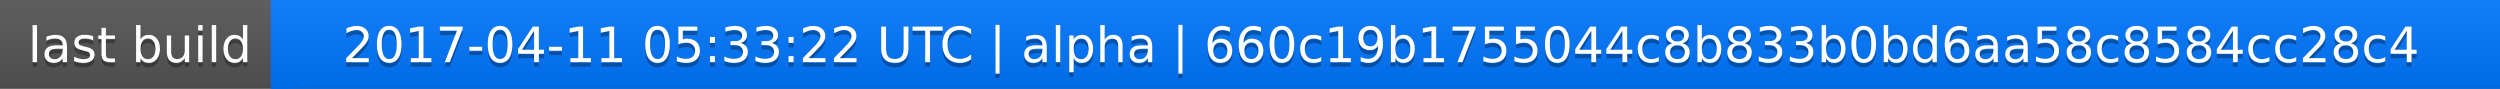
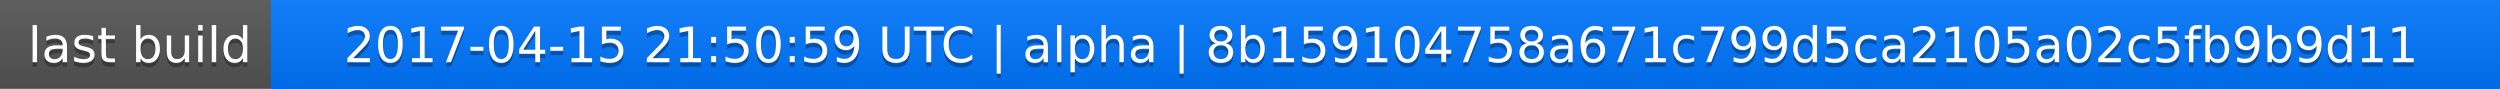
<svg xmlns="http://www.w3.org/2000/svg" width="563" height="20">
  <linearGradient id="a" x2="0" y2="100%">
    <stop offset="0" stop-color="#bbb" stop-opacity=".1" />
    <stop offset="1" stop-opacity=".1" />
  </linearGradient>
  <rect rx="0" width="563" height="20" fill="#555" />
  <rect rx="0" x="61" width="502" height="20" fill="#07f" />
  <path fill="#07f" d="M61 0h4v20h-4z" />
  <rect rx="0" width="563" height="20" fill="url(#a)" />
  <g fill="#fff" text-anchor="middle" font-family="DejaVu Sans,Verdana,Geneva,sans-serif" font-size="11">
    <text x="31.5" y="15" fill="#010101" fill-opacity=".3">last build</text>
    <text x="31.5" y="14">last build</text>
-     <text x="311" y="15" fill="#010101" fill-opacity=".3">2017-04-11 05:33:22 UTC | alpha | 660c19b1755044c8b833b0bd6aa58c8584cc28c4</text>
-     <text x="311" y="14">2017-04-11 05:33:22 UTC | alpha | 660c19b1755044c8b833b0bd6aa58c8584cc28c4</text>
+     <text x="311" y="15" fill="#010101" fill-opacity=".3">2017-04-15 21:50:59 UTC | alpha | 8b159104758a671c799d5ca2105a02c5fb9b9d11</text>
+     <text x="311" y="14">2017-04-15 21:50:59 UTC | alpha | 8b159104758a671c799d5ca2105a02c5fb9b9d11</text>
  </g>
</svg>
